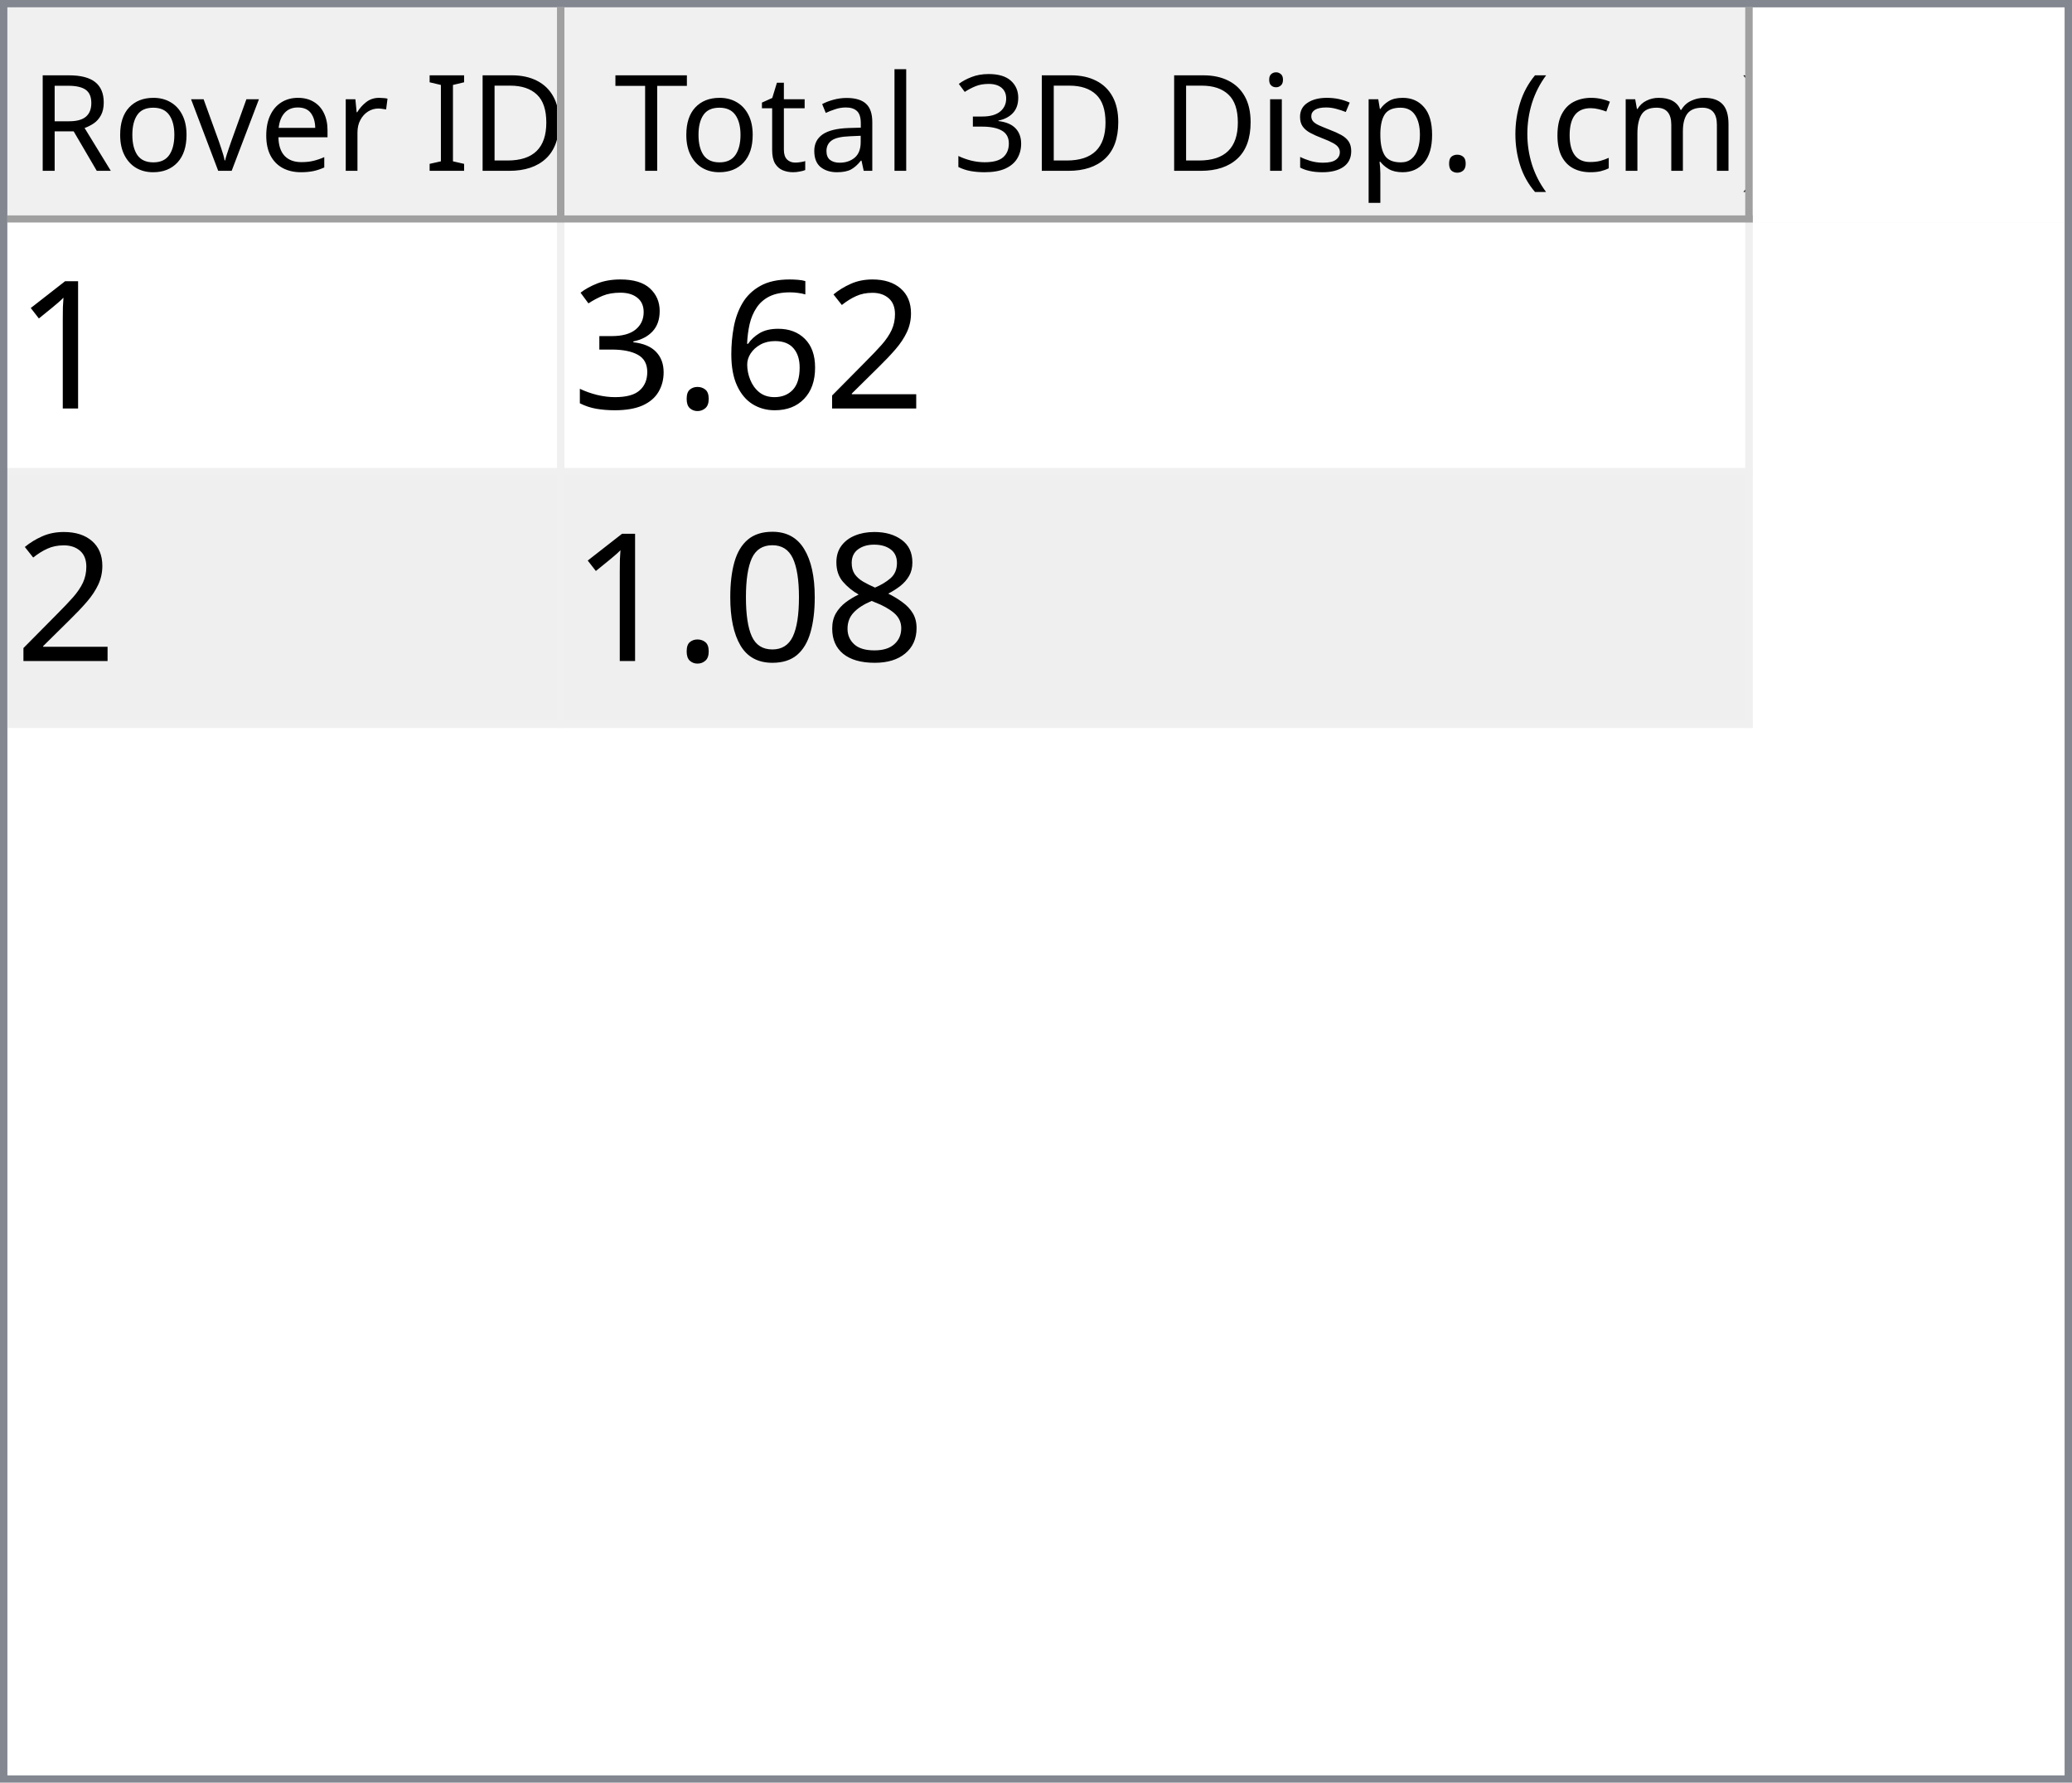
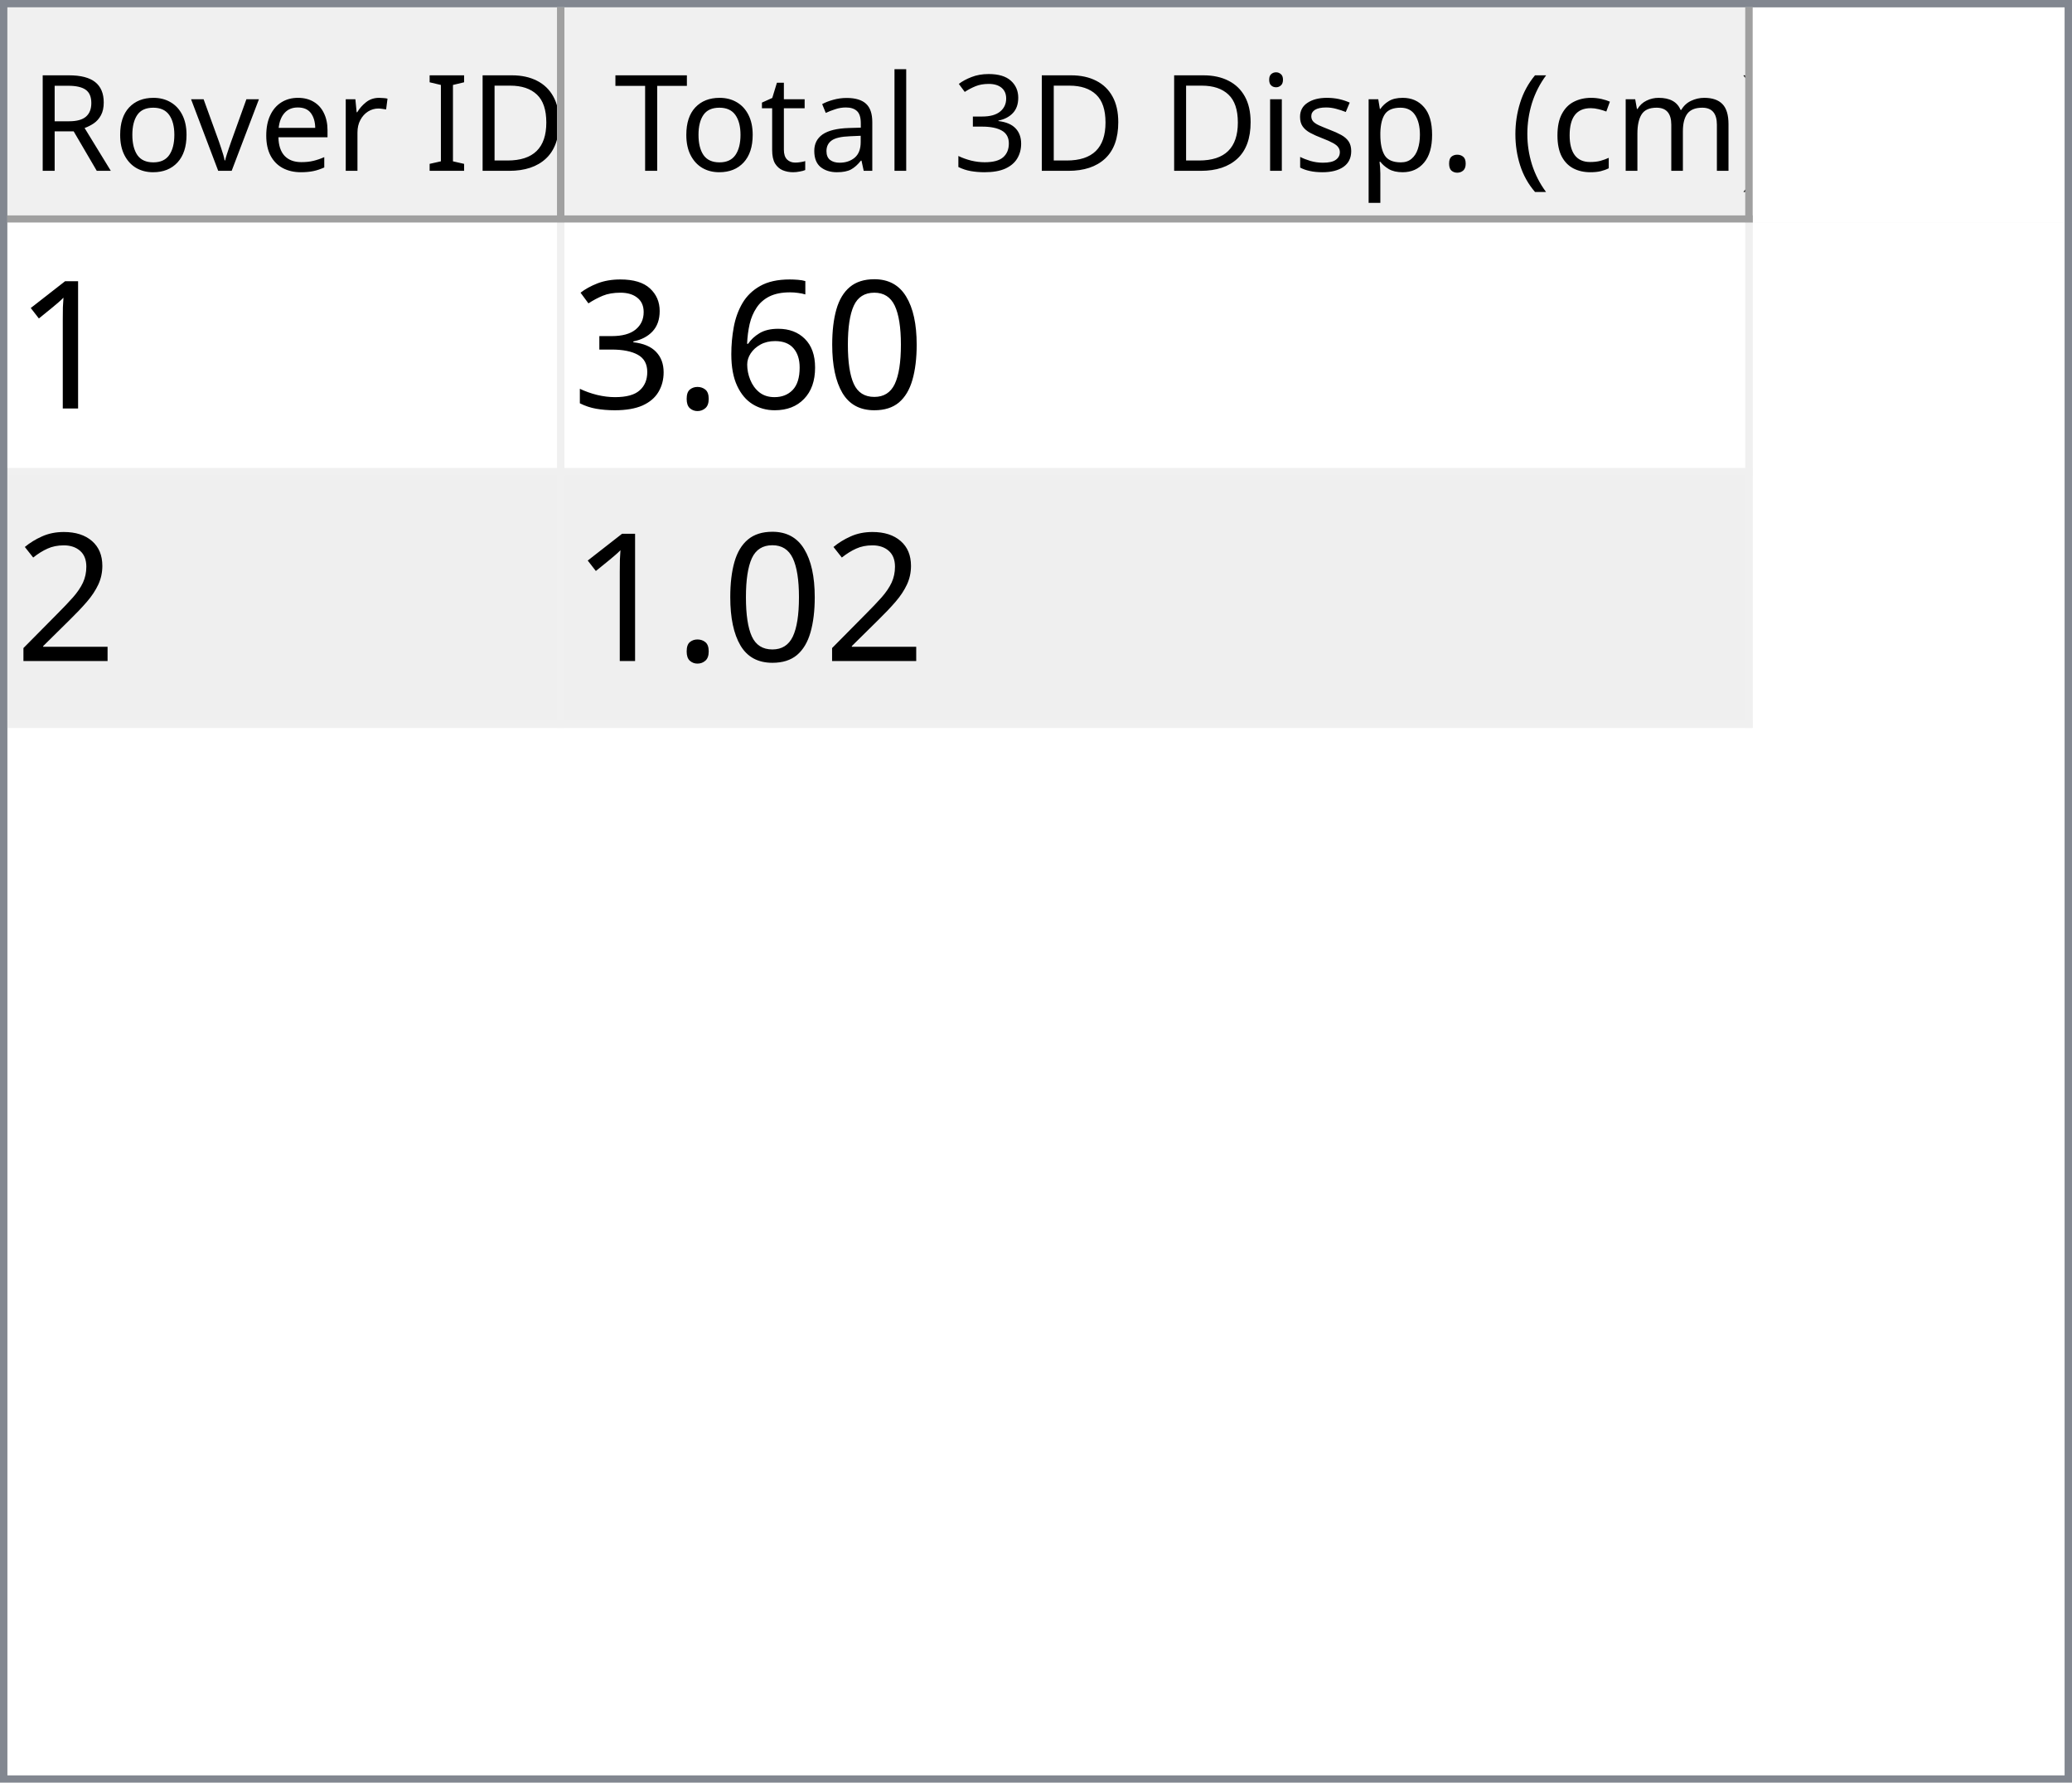
<svg xmlns="http://www.w3.org/2000/svg" style="fill-opacity:1; color-rendering:auto; color-interpolation:auto; text-rendering:auto; stroke:black; stroke-linecap:square; stroke-miterlimit:10; shape-rendering:auto; stroke-opacity:1; fill:black; stroke-dasharray:none; font-weight:normal; stroke-width:1; font-family:'Dialog'; font-style:normal; stroke-linejoin:miter; font-size:12px; stroke-dashoffset:0; image-rendering:auto;" width="279" height="240">
  <defs id="genericDefs" />
  <g>
    <defs id="defs1">
      <clipPath clipPathUnits="userSpaceOnUse" id="clipPath1">
        <path d="M0 0 L279 0 L279 240 L0 240 L0 0 Z" />
      </clipPath>
      <clipPath clipPathUnits="userSpaceOnUse" id="clipPath2">
        <path d="M0 0 L0 240 L279 240 L279 0 Z" />
      </clipPath>
      <clipPath clipPathUnits="userSpaceOnUse" id="clipPath3">
        <path d="M0 0 L0 29 L277 29 L277 0 Z" />
      </clipPath>
      <clipPath clipPathUnits="userSpaceOnUse" id="clipPath4">
        <path d="M0 0 L0 29 L75 29 L75 0 Z" />
      </clipPath>
      <clipPath clipPathUnits="userSpaceOnUse" id="clipPath5">
        <path d="M1 1 L1 28 L74 28 L74 1 Z" />
      </clipPath>
      <clipPath clipPathUnits="userSpaceOnUse" id="clipPath6">
        <path d="M0 0 L0 27 L73 27 L73 0 Z" />
      </clipPath>
      <clipPath clipPathUnits="userSpaceOnUse" id="clipPath7">
        <path d="M-0.5 -0.5 L-0.5 28.5 L74.5 28.5 L74.5 -0.5 Z" />
      </clipPath>
      <clipPath clipPathUnits="userSpaceOnUse" id="clipPath8">
        <path d="M0 0 L0 29 L160 29 L160 0 Z" />
      </clipPath>
      <clipPath clipPathUnits="userSpaceOnUse" id="clipPath9">
        <path d="M1 1 L1 28 L159 28 L159 1 Z" />
      </clipPath>
      <clipPath clipPathUnits="userSpaceOnUse" id="clipPath10">
        <path d="M0 0 L0 27 L158 27 L158 0 Z" />
      </clipPath>
      <clipPath clipPathUnits="userSpaceOnUse" id="clipPath11">
        <path d="M-0.5 -0.5 L-0.5 28.5 L159.5 28.5 L159.5 -0.5 Z" />
      </clipPath>
      <clipPath clipPathUnits="userSpaceOnUse" id="clipPath12">
        <path d="M0 0 L0 209 L277 209 L277 0 Z" />
      </clipPath>
      <clipPath clipPathUnits="userSpaceOnUse" id="clipPath13">
        <path d="M0 0 L0 68 L235 68 L235 0 Z" />
      </clipPath>
      <clipPath clipPathUnits="userSpaceOnUse" id="clipPath14">
        <path d="M-0.5 -0.5 L-0.5 67.5 L234.5 67.5 L234.5 -0.5 Z" />
      </clipPath>
      <clipPath clipPathUnits="userSpaceOnUse" id="clipPath15">
        <path d="M0 0 L0 33 L74 33 L74 0 Z" />
      </clipPath>
      <clipPath clipPathUnits="userSpaceOnUse" id="clipPath16">
        <path d="M0 0 L0 33 L159 33 L159 0 Z" />
      </clipPath>
      <font horiz-adv-x="64.551" id="font1">
        <font-face ascent="107.91" descent="25.098" units-per-em="100" style="font-style:normal; font-family:Segoe UI; font-weight:normal;" />
        <missing-glyph horiz-adv-x="64.551" d="M8.109 0 L8.109 68.266 L56.453 68.266 L56.453 0 L8.109 0 ZM15.328 7.234 L49.219 7.234 L49.219 61.031 L15.328 61.031 L15.328 7.234 Z" />
        <glyph unicode="D" horiz-adv-x="70.117" d="M9.188 0 L9.188 70.016 L28.516 70.016 Q65.531 70.016 65.531 35.891 Q65.531 19.672 55.25 9.836 Q44.969 0 27.734 0 L9.188 0 ZM17.391 62.594 L17.391 7.422 L27.828 7.422 Q41.609 7.422 49.273 14.797 Q56.938 22.172 56.938 35.688 Q56.938 62.594 28.328 62.594 L17.391 62.594 Z" />
        <glyph unicode="I" horiz-adv-x="26.611" d="M17.391 0 L9.188 0 L9.188 70.016 L17.391 70.016 L17.391 0 Z" />
        <glyph unicode=" " horiz-adv-x="27.393" d="" />
        <glyph unicode="r" horiz-adv-x="34.766" d="M34.188 41.891 Q32.078 43.5 28.125 43.5 Q23 43.5 19.555 38.672 Q16.109 33.844 16.109 25.484 L16.109 0 L8.109 0 L8.109 50 L16.109 50 L16.109 39.703 L16.312 39.703 Q18.016 44.969 21.531 47.922 Q25.047 50.875 29.391 50.875 Q32.516 50.875 34.188 50.203 L34.188 41.891 Z" />
        <glyph unicode="e" horiz-adv-x="52.295" d="M48.297 23 L12.984 23 Q13.188 14.656 17.484 10.109 Q21.781 5.562 29.297 5.562 Q37.75 5.562 44.828 11.141 L44.828 3.609 Q38.234 -1.172 27.391 -1.172 Q16.797 -1.172 10.742 5.641 Q4.688 12.453 4.688 24.812 Q4.688 36.469 11.305 43.82 Q17.922 51.172 27.734 51.172 Q37.547 51.172 42.922 44.828 Q48.297 38.484 48.297 27.203 L48.297 23 ZM40.094 29.781 Q40.047 36.719 36.75 40.578 Q33.453 44.438 27.594 44.438 Q21.922 44.438 17.969 40.383 Q14.016 36.328 13.094 29.781 L40.094 29.781 Z" />
        <glyph unicode="v" horiz-adv-x="47.9" d="M47.406 50 L27.484 0 L19.625 0 L0.688 50 L9.469 50 L22.172 13.672 Q23.578 9.672 23.922 6.688 L24.125 6.688 Q24.609 10.453 25.688 13.484 L38.969 50 L47.406 50 Z" />
        <glyph unicode="o" horiz-adv-x="58.594" d="M29 -1.172 Q17.922 -1.172 11.305 5.836 Q4.688 12.844 4.688 24.422 Q4.688 37.016 11.57 44.094 Q18.453 51.172 30.172 51.172 Q41.359 51.172 47.633 44.289 Q53.906 37.406 53.906 25.203 Q53.906 13.234 47.141 6.031 Q40.375 -1.172 29 -1.172 ZM29.594 44.438 Q21.875 44.438 17.383 39.188 Q12.891 33.938 12.891 24.703 Q12.891 15.828 17.43 10.695 Q21.969 5.562 29.594 5.562 Q37.359 5.562 41.531 10.594 Q45.703 15.625 45.703 24.906 Q45.703 34.281 41.531 39.359 Q37.359 44.438 29.594 44.438 Z" />
        <glyph unicode="R" horiz-adv-x="59.814" d="M59.375 0 L49.609 0 L37.891 19.625 Q36.281 22.359 34.766 24.289 Q33.25 26.219 31.664 27.438 Q30.078 28.656 28.25 29.219 Q26.422 29.781 24.125 29.781 L17.391 29.781 L17.391 0 L9.188 0 L9.188 70.016 L30.078 70.016 Q34.672 70.016 38.555 68.867 Q42.438 67.719 45.289 65.375 Q48.141 63.031 49.758 59.547 Q51.375 56.062 51.375 51.375 Q51.375 47.703 50.273 44.656 Q49.172 41.609 47.148 39.211 Q45.125 36.812 42.266 35.133 Q39.406 33.453 35.844 32.516 L35.844 32.328 Q37.594 31.547 38.891 30.547 Q40.188 29.547 41.359 28.18 Q42.531 26.812 43.68 25.078 Q44.828 23.344 46.234 21.047 L59.375 0 ZM17.391 62.594 L17.391 37.203 L28.516 37.203 Q31.594 37.203 34.203 38.133 Q36.812 39.062 38.719 40.797 Q40.625 42.531 41.703 45.047 Q42.781 47.562 42.781 50.688 Q42.781 56.297 39.141 59.445 Q35.5 62.594 28.609 62.594 L17.391 62.594 Z" />
        <glyph unicode=")" horiz-adv-x="30.176" d="M8.297 -15.922 L1.172 -15.922 Q16.406 2.344 16.406 26.812 Q16.406 51.469 1.078 70.016 L8.297 70.016 Q23.531 52.156 23.531 26.703 Q23.531 1.375 8.297 -15.922 Z" />
        <glyph unicode="m" horiz-adv-x="86.133" d="M79.109 0 L71.094 0 L71.094 28.719 Q71.094 37.016 68.531 40.727 Q65.969 44.438 59.906 44.438 Q54.781 44.438 51.195 39.75 Q47.609 35.062 47.609 28.516 L47.609 0 L39.594 0 L39.594 29.688 Q39.594 44.438 28.219 44.438 Q22.953 44.438 19.531 40.016 Q16.109 35.594 16.109 28.516 L16.109 0 L8.109 0 L8.109 50 L16.109 50 L16.109 42.094 L16.312 42.094 Q21.625 51.172 31.844 51.172 Q36.969 51.172 40.773 48.312 Q44.578 45.453 46 40.828 Q51.562 51.172 62.594 51.172 Q79.109 51.172 79.109 30.812 L79.109 0 Z" />
        <glyph unicode="c" horiz-adv-x="46.191" d="M42.188 2.297 Q36.422 -1.172 28.516 -1.172 Q17.828 -1.172 11.258 5.789 Q4.688 12.75 4.688 23.828 Q4.688 36.188 11.766 43.68 Q18.844 51.172 30.672 51.172 Q37.25 51.172 42.281 48.734 L42.281 40.531 Q36.719 44.438 30.375 44.438 Q22.703 44.438 17.797 38.945 Q12.891 33.453 12.891 24.516 Q12.891 15.719 17.508 10.641 Q22.125 5.562 29.891 5.562 Q36.422 5.562 42.188 9.906 L42.188 2.297 Z" />
        <glyph unicode="(" horiz-adv-x="30.176" d="M29.109 -15.922 L21.969 -15.922 Q6.844 1.375 6.844 26.703 Q6.844 52.156 21.969 70.016 L29.203 70.016 Q13.875 51.469 13.875 26.812 Q13.875 2.344 29.109 -15.922 Z" />
        <glyph unicode="." horiz-adv-x="21.68" d="M10.891 -1.078 Q8.641 -1.078 7.055 0.539 Q5.469 2.156 5.469 4.391 Q5.469 6.641 7.055 8.273 Q8.641 9.906 10.891 9.906 Q13.188 9.906 14.797 8.273 Q16.406 6.641 16.406 4.391 Q16.406 2.156 14.797 0.539 Q13.188 -1.078 10.891 -1.078 Z" />
        <glyph unicode="p" horiz-adv-x="58.789" d="M16.312 7.234 L16.109 7.234 L16.109 -23 L8.109 -23 L8.109 50 L16.109 50 L16.109 41.219 L16.312 41.219 Q22.219 51.172 33.594 51.172 Q43.266 51.172 48.688 44.461 Q54.109 37.75 54.109 26.469 Q54.109 13.922 48 6.375 Q41.891 -1.172 31.297 -1.172 Q21.578 -1.172 16.312 7.234 ZM16.109 27.391 L16.109 20.406 Q16.109 14.203 20.141 9.883 Q24.172 5.562 30.375 5.562 Q37.641 5.562 41.773 11.133 Q45.906 16.703 45.906 26.609 Q45.906 34.969 42.047 39.703 Q38.188 44.438 31.594 44.438 Q24.609 44.438 20.359 39.578 Q16.109 34.719 16.109 27.391 Z" />
        <glyph unicode="s" horiz-adv-x="42.432" d="M5.078 1.812 L5.078 10.406 Q11.625 5.562 19.484 5.562 Q30.031 5.562 30.031 12.594 Q30.031 14.594 29.125 15.992 Q28.219 17.391 26.68 18.461 Q25.141 19.531 23.07 20.383 Q21 21.234 18.609 22.172 Q15.281 23.484 12.766 24.828 Q10.25 26.172 8.57 27.859 Q6.891 29.547 6.031 31.695 Q5.172 33.844 5.172 36.719 Q5.172 40.234 6.789 42.945 Q8.406 45.656 11.086 47.484 Q13.766 49.312 17.211 50.242 Q20.656 51.172 24.312 51.172 Q30.812 51.172 35.938 48.922 L35.938 40.828 Q30.422 44.438 23.25 44.438 Q21 44.438 19.195 43.922 Q17.391 43.406 16.094 42.477 Q14.797 41.547 14.086 40.258 Q13.375 38.969 13.375 37.406 Q13.375 35.453 14.086 34.133 Q14.797 32.812 16.164 31.789 Q17.531 30.766 19.484 29.938 Q21.438 29.109 23.922 28.125 Q27.25 26.859 29.883 25.516 Q32.516 24.172 34.375 22.484 Q36.234 20.797 37.234 18.602 Q38.234 16.406 38.234 13.375 Q38.234 9.672 36.602 6.938 Q34.969 4.203 32.234 2.398 Q29.5 0.594 25.93 -0.289 Q22.359 -1.172 18.453 -1.172 Q10.75 -1.172 5.078 1.812 Z" />
        <glyph unicode="i" horiz-adv-x="24.219" d="M12.203 62.703 Q10.062 62.703 8.547 64.164 Q7.031 65.625 7.031 67.875 Q7.031 70.125 8.547 71.609 Q10.062 73.094 12.203 73.094 Q14.406 73.094 15.945 71.609 Q17.484 70.125 17.484 67.875 Q17.484 65.719 15.945 64.211 Q14.406 62.703 12.203 62.703 ZM16.109 0 L8.109 0 L8.109 50 L16.109 50 L16.109 0 Z" />
        <glyph unicode="3" horiz-adv-x="53.906" d="M46.531 19.828 Q46.531 15.094 44.75 11.211 Q42.969 7.328 39.719 4.57 Q36.469 1.812 31.93 0.297 Q27.391 -1.219 21.922 -1.219 Q11.922 -1.219 6 2.594 L6 11.188 Q13.094 5.609 22.219 5.609 Q25.875 5.609 28.828 6.539 Q31.781 7.469 33.906 9.227 Q36.031 10.984 37.18 13.477 Q38.328 15.969 38.328 19.094 Q38.328 32.812 18.797 32.812 L12.984 32.812 L12.984 39.594 L18.5 39.594 Q35.797 39.594 35.797 52.484 Q35.797 64.406 22.609 64.406 Q15.188 64.406 8.688 59.422 L8.688 67.188 Q15.375 71.188 24.609 71.188 Q29 71.188 32.57 69.969 Q36.141 68.75 38.68 66.555 Q41.219 64.359 42.609 61.281 Q44 58.203 44 54.5 Q44 40.672 30.031 36.719 L30.031 36.531 Q33.594 36.141 36.625 34.797 Q39.656 33.453 41.852 31.305 Q44.047 29.156 45.289 26.25 Q46.531 23.344 46.531 19.828 Z" />
        <glyph unicode="l" horiz-adv-x="24.219" d="M16.109 0 L8.109 0 L8.109 74.031 L16.109 74.031 L16.109 0 Z" />
        <glyph unicode="a" horiz-adv-x="50.879" d="M43.891 0 L35.891 0 L35.891 7.812 L35.688 7.812 Q30.469 -1.172 20.312 -1.172 Q12.844 -1.172 8.617 2.781 Q4.391 6.734 4.391 13.281 Q4.391 27.297 20.906 29.594 L35.891 31.688 Q35.891 44.438 25.594 44.438 Q16.547 44.438 9.281 38.281 L9.281 46.484 Q16.656 51.172 26.266 51.172 Q43.891 51.172 43.891 32.516 L43.891 0 ZM35.891 25.297 L23.828 23.641 Q18.266 22.859 15.43 20.875 Q12.594 18.891 12.594 13.875 Q12.594 10.203 15.211 7.883 Q17.828 5.562 22.172 5.562 Q28.125 5.562 32.008 9.742 Q35.891 13.922 35.891 20.312 L35.891 25.297 Z" />
        <glyph unicode="t" horiz-adv-x="33.887" d="M31.297 0.484 Q28.469 -1.078 23.828 -1.078 Q10.688 -1.078 10.688 13.578 L10.688 43.172 L2.094 43.172 L2.094 50 L10.688 50 L10.688 62.203 L18.703 64.797 L18.703 50 L31.297 50 L31.297 43.172 L18.703 43.172 L18.703 14.984 Q18.703 9.969 20.414 7.82 Q22.125 5.672 26.078 5.672 Q29.109 5.672 31.297 7.328 L31.297 0.484 Z" />
        <glyph unicode="T" horiz-adv-x="52.393" d="M50.594 62.594 L30.375 62.594 L30.375 0 L22.172 0 L22.172 62.594 L2 62.594 L2 70.016 L50.594 70.016 L50.594 62.594 Z" />
      </font>
      <font horiz-adv-x="75.0" id="font2">
        <font-face ascent="100.537" descent="21.973" units-per-em="100" style="font-style:normal; font-family:sans-serif; font-weight:normal;" />
        <missing-glyph horiz-adv-x="75.0" d="M12.5 0 L12.5 62.5 L62.5 62.5 L62.5 0 L12.5 0 ZM14.062 1.562 L60.938 1.562 L60.938 60.938 L14.062 60.938 L14.062 1.562 Z" />
        <glyph unicode="1" horiz-adv-x="55.615" d="M37.25 0 L28.469 0 L28.469 56 Q25.297 52.984 20.141 49.953 Q14.984 46.922 10.891 45.406 L10.891 53.906 Q18.266 57.375 23.781 62.305 Q29.297 67.234 31.594 71.875 L37.25 71.875 L37.25 0 Z" />
-         <glyph unicode="2" horiz-adv-x="55.615" d="M50.344 8.453 L50.344 0 L3.031 0 Q2.938 3.172 4.047 6.109 Q5.859 10.938 9.836 15.625 Q13.812 20.312 21.344 26.469 Q33.016 36.031 37.117 41.625 Q41.219 47.219 41.219 52.203 Q41.219 57.422 37.477 61.008 Q33.734 64.594 27.734 64.594 Q21.391 64.594 17.578 60.789 Q13.766 56.984 13.719 50.25 L4.688 51.172 Q5.609 61.281 11.664 66.578 Q17.719 71.875 27.938 71.875 Q38.234 71.875 44.242 66.164 Q50.25 60.453 50.25 52 Q50.25 47.703 48.492 43.555 Q46.734 39.406 42.656 34.812 Q38.578 30.219 29.109 22.219 Q21.188 15.578 18.945 13.211 Q16.703 10.844 15.234 8.453 L50.344 8.453 Z" />
+         <glyph unicode="0" horiz-adv-x="55.615" d="M4.156 35.297 Q4.156 48 6.766 55.742 Q9.375 63.484 14.523 67.68 Q19.672 71.875 27.484 71.875 Q33.25 71.875 37.594 69.555 Q41.938 67.234 44.773 62.867 Q47.609 58.5 49.219 52.227 Q50.828 45.953 50.828 35.297 Q50.828 22.703 48.242 14.969 Q45.656 7.234 40.508 3.008 Q35.359 -1.219 27.484 -1.219 Q17.141 -1.219 11.234 6.203 Q4.156 15.141 4.156 35.297 ZM13.188 35.297 Q13.188 17.672 17.312 11.836 Q21.438 6 27.484 6 Q33.547 6 37.672 11.859 Q41.797 17.719 41.797 35.297 Q41.797 52.984 37.672 58.789 Q33.547 64.594 27.391 64.594 Q21.344 64.594 17.719 59.469 Q13.188 52.938 13.188 35.297 Z" />
        <glyph unicode="6" horiz-adv-x="55.615" d="M49.75 54.047 L41.016 53.375 Q39.844 58.547 37.703 60.891 Q34.125 64.656 28.906 64.656 Q24.703 64.656 21.531 62.312 Q17.391 59.281 14.992 53.469 Q12.594 47.656 12.5 36.922 Q15.672 41.75 20.266 44.094 Q24.859 46.438 29.891 46.438 Q38.672 46.438 44.852 39.969 Q51.031 33.5 51.031 23.25 Q51.031 16.5 48.125 10.719 Q45.219 4.938 40.141 1.859 Q35.062 -1.219 28.609 -1.219 Q17.625 -1.219 10.695 6.859 Q3.766 14.938 3.766 33.5 Q3.766 54.25 11.422 63.672 Q18.109 71.875 29.438 71.875 Q37.891 71.875 43.289 67.141 Q48.688 62.406 49.75 54.047 ZM13.875 23.188 Q13.875 18.656 15.797 14.508 Q17.719 10.359 21.188 8.18 Q24.656 6 28.469 6 Q34.031 6 38.039 10.492 Q42.047 14.984 42.047 22.703 Q42.047 30.125 38.086 34.398 Q34.125 38.672 28.125 38.672 Q22.172 38.672 18.023 34.398 Q13.875 30.125 13.875 23.188 Z" />
        <glyph unicode="." horiz-adv-x="27.783" d="M9.078 0 L9.078 10.016 L19.094 10.016 L19.094 0 L9.078 0 Z" />
        <glyph unicode="3" horiz-adv-x="55.615" d="M4.203 18.891 L12.984 20.062 Q14.5 12.594 18.141 9.297 Q21.781 6 27 6 Q33.203 6 37.477 10.297 Q41.75 14.594 41.75 20.953 Q41.75 27 37.797 30.93 Q33.844 34.859 27.734 34.859 Q25.25 34.859 21.531 33.891 L22.516 41.609 Q23.391 41.5 23.922 41.5 Q29.547 41.5 34.039 44.43 Q38.531 47.359 38.531 53.469 Q38.531 58.297 35.258 61.477 Q31.984 64.656 26.812 64.656 Q21.688 64.656 18.266 61.43 Q14.844 58.203 13.875 51.766 L5.078 53.328 Q6.688 62.156 12.398 67.016 Q18.109 71.875 26.609 71.875 Q32.469 71.875 37.398 69.359 Q42.328 66.844 44.945 62.5 Q47.562 58.156 47.562 53.266 Q47.562 48.641 45.07 44.828 Q42.578 41.016 37.703 38.766 Q44.047 37.312 47.562 32.695 Q51.078 28.078 51.078 21.141 Q51.078 11.766 44.242 5.25 Q37.406 -1.266 26.953 -1.266 Q17.531 -1.266 11.305 4.352 Q5.078 9.969 4.203 18.891 Z" />
-         <glyph unicode="8" horiz-adv-x="55.615" d="M17.672 38.812 Q12.203 40.828 9.57 44.539 Q6.938 48.25 6.938 53.422 Q6.938 61.234 12.555 66.555 Q18.172 71.875 27.484 71.875 Q36.859 71.875 42.578 66.43 Q48.297 60.984 48.297 53.172 Q48.297 48.188 45.68 44.508 Q43.062 40.828 37.75 38.812 Q44.344 36.672 47.781 31.883 Q51.219 27.094 51.219 20.453 Q51.219 11.281 44.727 5.031 Q38.234 -1.219 27.641 -1.219 Q17.047 -1.219 10.547 5.055 Q4.047 11.328 4.047 20.703 Q4.047 27.688 7.594 32.398 Q11.141 37.109 17.672 38.812 ZM15.922 53.719 Q15.922 48.641 19.195 45.414 Q22.469 42.188 27.688 42.188 Q32.766 42.188 36.016 45.383 Q39.266 48.578 39.266 53.219 Q39.266 58.062 35.914 61.359 Q32.562 64.656 27.594 64.656 Q22.562 64.656 19.242 61.43 Q15.922 58.203 15.922 53.719 ZM13.094 20.656 Q13.094 16.891 14.875 13.375 Q16.656 9.859 20.172 7.93 Q23.688 6 27.734 6 Q34.031 6 38.133 10.055 Q42.234 14.109 42.234 20.359 Q42.234 26.703 38.016 30.859 Q33.797 35.016 27.438 35.016 Q21.234 35.016 17.164 30.914 Q13.094 26.812 13.094 20.656 Z" />
-         <glyph unicode="0" horiz-adv-x="55.615" d="M4.156 35.297 Q4.156 48 6.766 55.742 Q9.375 63.484 14.523 67.68 Q19.672 71.875 27.484 71.875 Q33.25 71.875 37.594 69.555 Q41.938 67.234 44.773 62.867 Q47.609 58.5 49.219 52.227 Q50.828 45.953 50.828 35.297 Q50.828 22.703 48.242 14.969 Q45.656 7.234 40.508 3.008 Q35.359 -1.219 27.484 -1.219 Q17.141 -1.219 11.234 6.203 Q4.156 15.141 4.156 35.297 ZM13.188 35.297 Q13.188 17.672 17.312 11.836 Q21.438 6 27.484 6 Q33.547 6 37.672 11.859 Q41.797 17.719 41.797 35.297 Q41.797 52.984 37.672 58.789 Q33.547 64.594 27.391 64.594 Q21.344 64.594 17.719 59.469 Q13.188 52.938 13.188 35.297 Z" />
+         <glyph unicode="2" horiz-adv-x="55.615" d="M50.344 8.453 L50.344 0 L3.031 0 Q2.938 3.172 4.047 6.109 Q5.859 10.938 9.836 15.625 Q13.812 20.312 21.344 26.469 Q33.016 36.031 37.117 41.625 Q41.219 47.219 41.219 52.203 Q41.219 57.422 37.477 61.008 Q33.734 64.594 27.734 64.594 Q21.391 64.594 17.578 60.789 Q13.766 56.984 13.719 50.25 L4.688 51.172 Q5.609 61.281 11.664 66.578 Q17.719 71.875 27.938 71.875 Q38.234 71.875 44.242 66.164 Q50.25 60.453 50.25 52 Q50.25 47.703 48.492 43.555 Q46.734 39.406 42.656 34.812 Q38.578 30.219 29.109 22.219 Q21.188 15.578 18.945 13.211 Q16.703 10.844 15.234 8.453 L50.344 8.453 Z" />
      </font>
    </defs>
    <g style="fill:white; stroke:white;">
      <rect x="0" y="0" width="279" style="clip-path:url(#clipPath1); stroke:none;" height="240" />
    </g>
    <g style="fill:white; text-rendering:optimizeSpeed; color-rendering:optimizeSpeed; image-rendering:optimizeSpeed; shape-rendering:crispEdges; stroke:white; color-interpolation:sRGB;">
      <rect x="0" width="279" height="240" y="0" style="stroke:none;" />
      <path style="stroke:none;" d="M0 240 L279 240 L279 0 L0 0 Z" />
    </g>
    <g style="fill:rgb(240,240,240); font-size:18px; font-family:'Segoe UI'; stroke:rgb(240,240,240);">
      <rect x="0" y="0" width="279" style="clip-path:url(#clipPath2); stroke:none;" height="240" />
    </g>
    <g style="fill:rgb(130,135,144); font-size:18px; font-family:'Segoe UI'; stroke:rgb(130,135,144);">
      <path d="M0 0 L279 0 L279 240 L0 240 L0 0 ZM1 1 L278 1 L278 239 L1 239 L1 1 Z" style="fill-rule:evenodd; clip-path:url(#clipPath2); stroke:none;" />
    </g>
    <g style="fill:white; font-size:18px; font-family:'Segoe UI'; stroke:white;" transform="translate(1,1)">
      <rect x="0" y="0" width="277" style="clip-path:url(#clipPath3); stroke:none;" height="29" />
    </g>
    <g style="fill:rgb(240,240,240); font-size:18px; font-family:'Segoe UI'; stroke:rgb(240,240,240);" transform="translate(1,1)">
      <rect x="0" y="0" width="75" style="clip-path:url(#clipPath4); stroke:none;" height="29" />
    </g>
    <g style="font-family:'Segoe UI'; font-size:18px;" transform="translate(2,2)">
      <text x="2" xml:space="preserve" y="21" style="clip-path:url(#clipPath6); stroke:none;">Rover ID</text>
    </g>
    <g transform="translate(1.5,1.5)" style="fill:rgb(160,160,160); font-size:18px; font-family:'Segoe UI'; stroke:rgb(160,160,160); stroke-linejoin:bevel;">
      <line x1="74" x2="74" y1="0" style="fill:none; clip-path:url(#clipPath7);" y2="28" />
    </g>
    <g transform="matrix(1,0,0,1,1,1) translate(0.5,0.5)" style="fill:rgb(160,160,160); font-size:18px; font-family:'Segoe UI'; stroke:rgb(160,160,160); stroke-linejoin:bevel;">
      <line x1="0" x2="74" y1="28" style="fill:none; clip-path:url(#clipPath7);" y2="28" />
    </g>
    <g style="fill:rgb(240,240,240); font-size:18px; font-family:'Segoe UI'; stroke:rgb(240,240,240);" transform="translate(76,1)">
      <rect x="0" y="0" width="160" style="clip-path:url(#clipPath8); stroke:none;" height="29" />
    </g>
    <g style="font-family:'Segoe UI'; font-size:18px;" transform="translate(77,2)">
      <text x="1" xml:space="preserve" y="21" style="clip-path:url(#clipPath10); stroke:none;"> Total 3D Disp. (cm)</text>
    </g>
    <g transform="translate(76.5,1.5)" style="fill:rgb(160,160,160); font-size:18px; font-family:'Segoe UI'; stroke:rgb(160,160,160); stroke-linejoin:bevel;">
      <line x1="159" x2="159" y1="0" style="fill:none; clip-path:url(#clipPath11);" y2="28" />
    </g>
    <g transform="matrix(1,0,0,1,76,1) translate(0.5,0.5)" style="fill:rgb(160,160,160); font-size:18px; font-family:'Segoe UI'; stroke:rgb(160,160,160); stroke-linejoin:bevel;">
      <line x1="0" x2="159" y1="28" style="fill:none; clip-path:url(#clipPath11);" y2="28" />
    </g>
    <g style="fill:white; font-size:18px; font-family:'Segoe UI'; stroke:white;" transform="translate(1,30)">
      <rect x="0" y="0" width="277" style="clip-path:url(#clipPath12); stroke:none;" height="209" />
    </g>
    <g style="fill:rgb(240,240,240); font-size:24px; font-family:sans-serif; stroke:rgb(240,240,240);" transform="translate(1,30)">
      <rect x="0" y="0" width="235" style="clip-path:url(#clipPath13); stroke:none;" height="68" />
      <line transform="translate(0.5,0.5)" x1="0" x2="234" y1="33" style="clip-path:url(#clipPath14); fill:none; stroke-linejoin:bevel;" y2="33" />
    </g>
    <g transform="matrix(1,0,0,1,1,30) translate(0.5,0.5)" style="fill:rgb(240,240,240); font-size:24px; font-family:sans-serif; stroke:rgb(240,240,240); stroke-linejoin:bevel;">
      <line x1="0" x2="234" y1="67" style="fill:none; clip-path:url(#clipPath14);" y2="67" />
    </g>
    <g transform="matrix(1,0,0,1,1,30) translate(0.5,0.5)" style="fill:rgb(240,240,240); font-size:24px; font-family:sans-serif; stroke:rgb(240,240,240); stroke-linejoin:bevel;">
      <line x1="74" x2="74" y1="0" style="fill:none; clip-path:url(#clipPath14);" y2="67" />
    </g>
    <g transform="matrix(1,0,0,1,1,30) translate(0.5,0.5)" style="fill:rgb(240,240,240); font-size:24px; font-family:sans-serif; stroke:rgb(240,240,240); stroke-linejoin:bevel;">
      <line x1="234" x2="234" y1="0" style="fill:none; clip-path:url(#clipPath14);" y2="67" />
    </g>
    <g style="fill:white; font-size:24px; font-family:sans-serif; stroke:white;" transform="matrix(1,0,0,1,1,30)">
      <rect x="0" y="0" width="74" style="clip-path:url(#clipPath15); stroke:none;" height="33" />
      <text x="1" y="25" style="fill:black; clip-path:url(#clipPath15); stroke:none;" xml:space="preserve">1</text>
    </g>
    <g style="fill:white; font-size:24px; font-family:sans-serif; stroke:white;" transform="matrix(1,0,0,1,1,30) translate(75,0)">
      <rect x="0" y="0" width="159" style="clip-path:url(#clipPath16); stroke:none;" height="33" />
-       <text x="1" y="25" style="fill:black; clip-path:url(#clipPath16); stroke:none;" xml:space="preserve">3.62</text>
+       <text x="1" y="25" style="fill:black; clip-path:url(#clipPath16); stroke:none;" xml:space="preserve">3.60</text>
    </g>
    <g style="fill:rgb(239,239,239); font-size:24px; font-family:sans-serif; stroke:rgb(239,239,239);" transform="matrix(1,0,0,1,1,30) translate(0,34)">
      <rect x="0" y="0" width="74" style="clip-path:url(#clipPath15); stroke:none;" height="33" />
      <text x="1" y="25" style="fill:black; clip-path:url(#clipPath15); stroke:none;" xml:space="preserve">2</text>
    </g>
    <g style="fill:rgb(239,239,239); font-size:24px; font-family:sans-serif; stroke:rgb(239,239,239);" transform="matrix(1,0,0,1,1,30) translate(75,34)">
      <rect x="0" y="0" width="159" style="clip-path:url(#clipPath16); stroke:none;" height="33" />
-       <text x="1" y="25" style="fill:black; clip-path:url(#clipPath16); stroke:none;" xml:space="preserve">1.08</text>
+       <text x="1" y="25" style="fill:black; clip-path:url(#clipPath16); stroke:none;" xml:space="preserve">1.02</text>
    </g>
  </g>
</svg>
